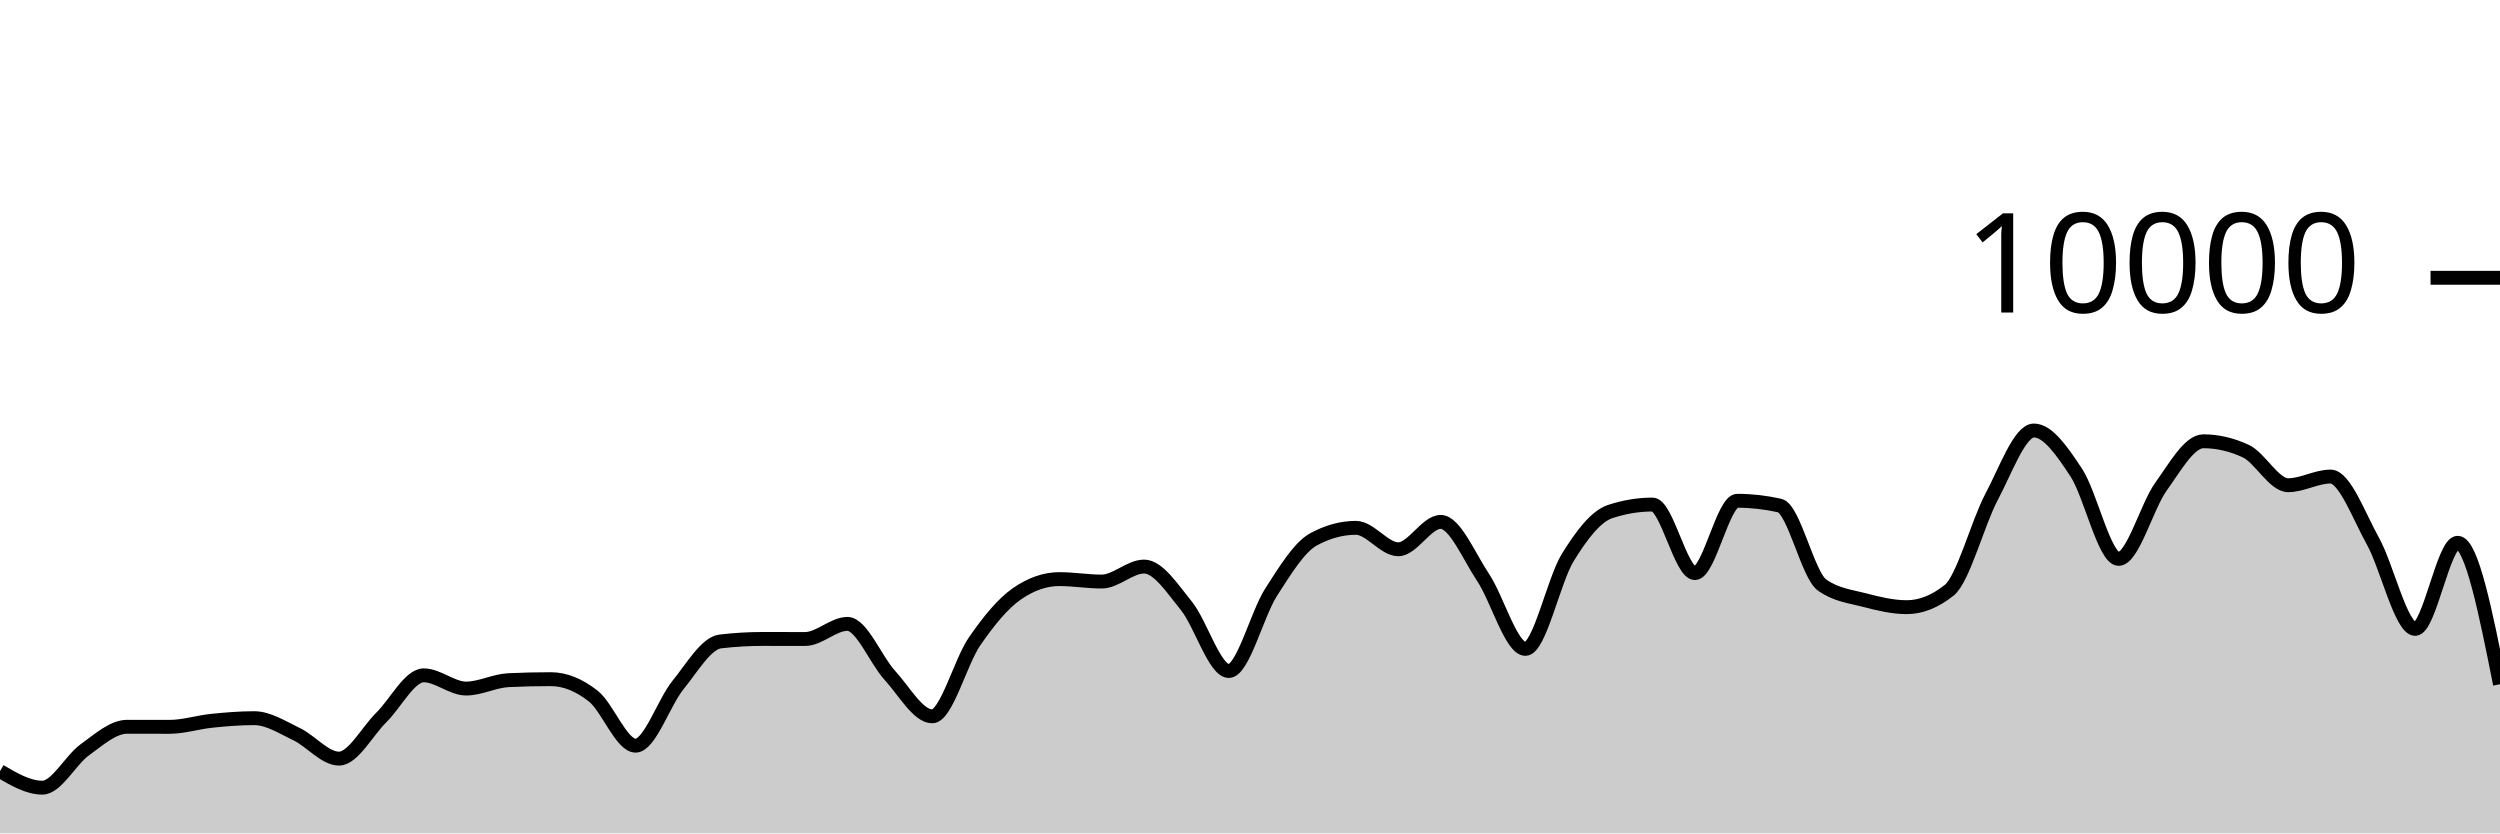
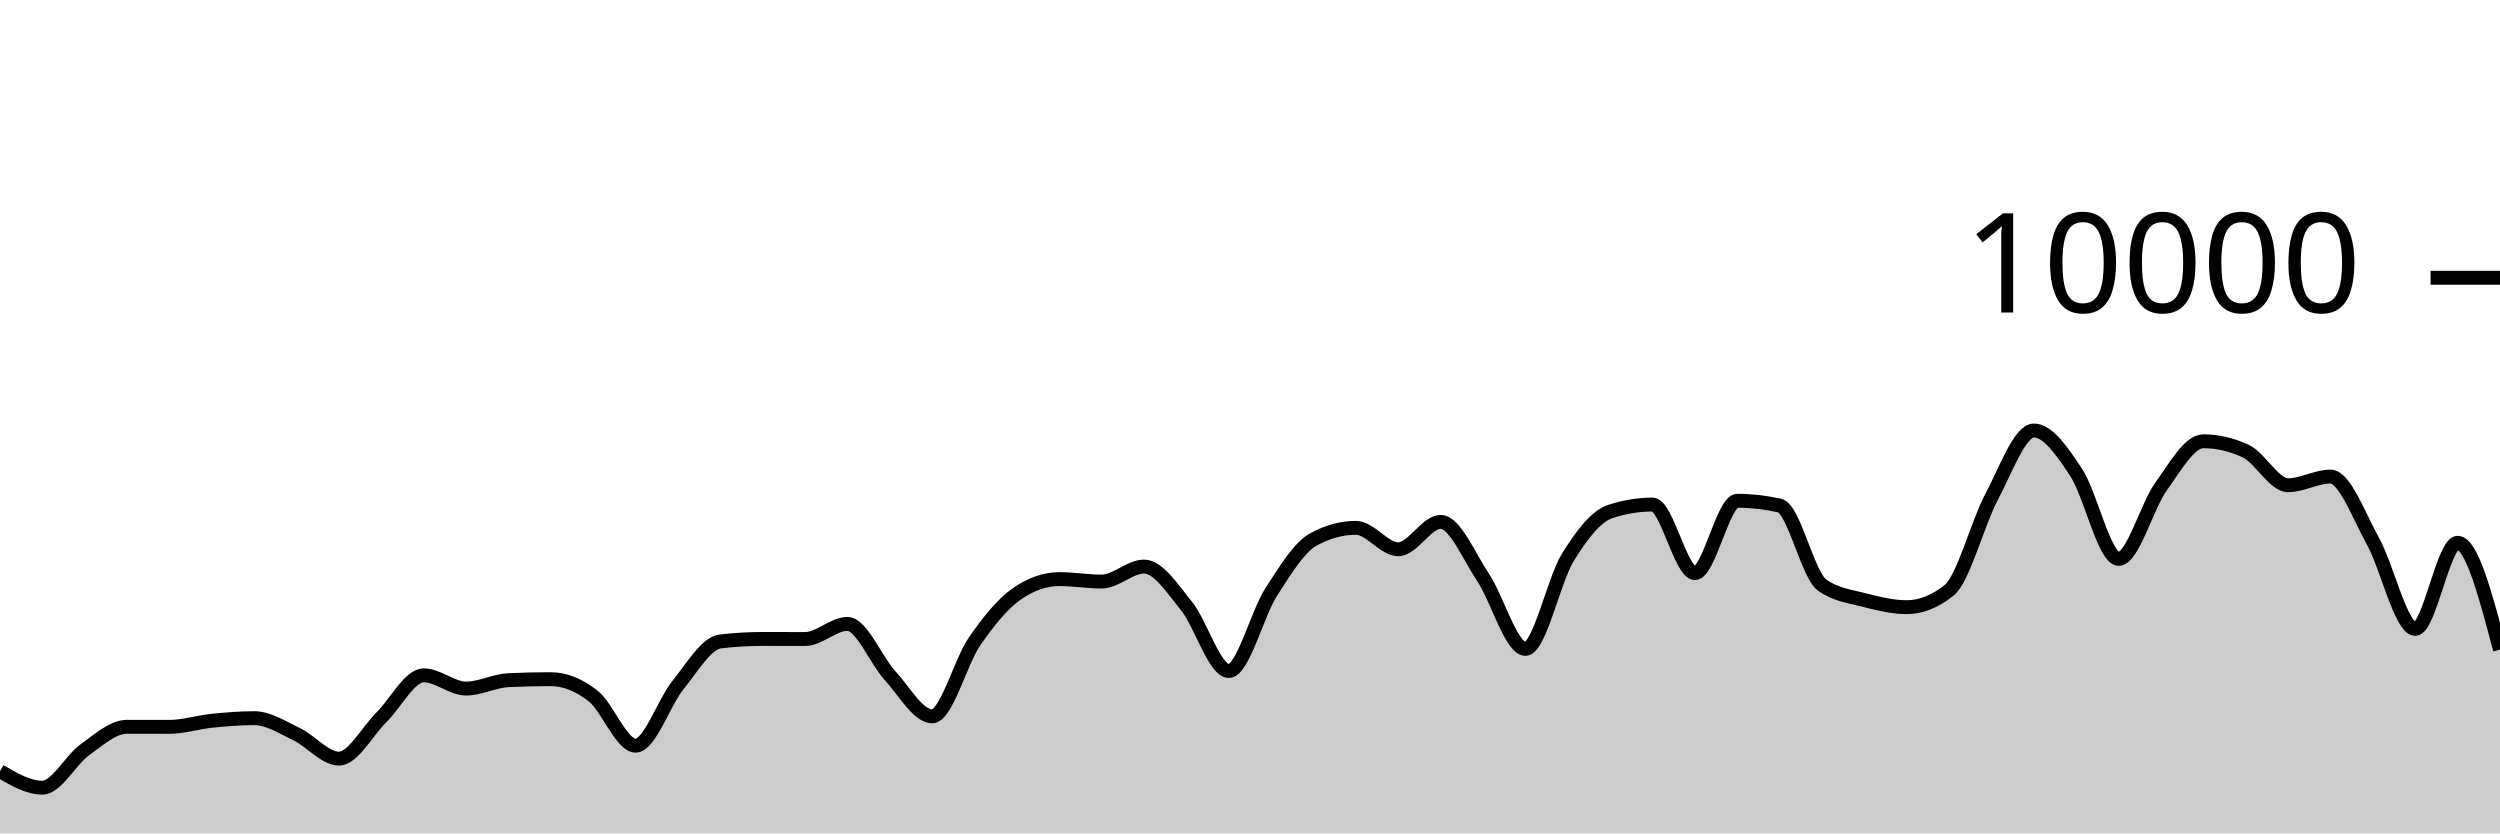
<svg xmlns="http://www.w3.org/2000/svg" viewBox="0 0 180 60">
  <g transform="translate(0,20)">
-     <path class="area" fill="rgba(0, 0, 0, 0.2)" d="M0,35.524C1.017,36.118,2.034,36.712,3.051,36.712C4.068,36.712,5.085,34.719,6.102,33.988C7.119,33.257,8.136,32.328,9.153,32.328C10.169,32.328,11.186,32.332,12.203,32.332C13.22,32.332,14.237,32,15.254,31.896C16.271,31.792,17.288,31.708,18.305,31.708C19.322,31.708,20.339,32.375,21.356,32.86C22.373,33.345,23.39,34.62,24.407,34.62C25.424,34.62,26.441,32.651,27.458,31.652C28.475,30.653,29.492,28.624,30.508,28.624C31.525,28.624,32.542,29.576,33.559,29.576C34.576,29.576,35.593,29.02,36.61,28.972C37.627,28.924,38.644,28.9,39.661,28.9C40.678,28.9,41.695,29.318,42.712,30.116C43.729,30.914,44.746,33.688,45.763,33.688C46.78,33.688,47.797,30.575,48.814,29.324C49.831,28.073,50.847,26.304,51.864,26.184C52.881,26.064,53.898,26.004,54.915,26.004C55.932,26.004,56.949,26.008,57.966,26.008C58.983,26.008,60,24.92,61.017,24.92C62.034,24.92,63.051,27.515,64.068,28.624C65.085,29.733,66.102,31.576,67.119,31.576C68.136,31.576,69.153,27.651,70.169,26.18C71.186,24.709,72.203,23.456,73.22,22.752C74.237,22.048,75.254,21.696,76.271,21.696C77.288,21.696,78.305,21.872,79.322,21.872C80.339,21.872,81.356,20.792,82.373,20.792C83.39,20.792,84.407,22.375,85.424,23.628C86.441,24.881,87.458,28.312,88.475,28.312C89.492,28.312,90.508,24.208,91.525,22.628C92.542,21.048,93.559,19.384,94.576,18.832C95.593,18.28,96.61,18.004,97.627,18.004C98.644,18.004,99.661,19.548,100.678,19.548C101.695,19.548,102.712,17.576,103.729,17.576C104.746,17.576,105.763,20.048,106.78,21.572C107.797,23.096,108.814,26.72,109.831,26.72C110.847,26.72,111.864,21.784,112.881,20.136C113.898,18.488,114.915,17.168,115.932,16.832C116.949,16.496,117.966,16.328,118.983,16.328C120,16.328,121.017,21.264,122.034,21.264C123.051,21.264,124.068,16.056,125.085,16.056C126.102,16.056,127.119,16.171,128.136,16.4C129.153,16.629,130.169,21.397,131.186,22.12C132.203,22.843,133.22,22.938,134.237,23.204C135.254,23.47,136.271,23.716,137.288,23.716C138.305,23.716,139.322,23.311,140.339,22.5C141.356,21.689,142.373,17.701,143.39,15.784C144.407,13.867,145.424,10.996,146.441,10.996C147.458,10.996,148.475,12.487,149.492,14.028C150.508,15.569,151.525,20.24,152.542,20.24C153.559,20.24,154.576,16.443,155.593,15.032C156.61,13.621,157.627,11.772,158.644,11.772C159.661,11.772,160.678,12.008,161.695,12.48C162.712,12.952,163.729,14.936,164.746,14.936C165.763,14.936,166.78,14.312,167.797,14.312C168.814,14.312,169.831,17.128,170.847,18.956C171.864,20.784,172.881,25.28,173.898,25.28C174.915,25.28,175.932,19.08,176.949,19.08C177.966,19.08,178.983,24.172,180,29.264L180,40C178.983,40,177.966,40,176.949,40C175.932,40,174.915,40,173.898,40C172.881,40,171.864,40,170.847,40C169.831,40,168.814,40,167.797,40C166.78,40,165.763,40,164.746,40C163.729,40,162.712,40,161.695,40C160.678,40,159.661,40,158.644,40C157.627,40,156.61,40,155.593,40C154.576,40,153.559,40,152.542,40C151.525,40,150.508,40,149.492,40C148.475,40,147.458,40,146.441,40C145.424,40,144.407,40,143.39,40C142.373,40,141.356,40,140.339,40C139.322,40,138.305,40,137.288,40C136.271,40,135.254,40,134.237,40C133.22,40,132.203,40,131.186,40C130.169,40,129.153,40,128.136,40C127.119,40,126.102,40,125.085,40C124.068,40,123.051,40,122.034,40C121.017,40,120,40,118.983,40C117.966,40,116.949,40,115.932,40C114.915,40,113.898,40,112.881,40C111.864,40,110.847,40,109.831,40C108.814,40,107.797,40,106.78,40C105.763,40,104.746,40,103.729,40C102.712,40,101.695,40,100.678,40C99.661,40,98.644,40,97.627,40C96.61,40,95.593,40,94.576,40C93.559,40,92.542,40,91.525,40C90.508,40,89.492,40,88.475,40C87.458,40,86.441,40,85.424,40C84.407,40,83.39,40,82.373,40C81.356,40,80.339,40,79.322,40C78.305,40,77.288,40,76.271,40C75.254,40,74.237,40,73.22,40C72.203,40,71.186,40,70.169,40C69.153,40,68.136,40,67.119,40C66.102,40,65.085,40,64.068,40C63.051,40,62.034,40,61.017,40C60,40,58.983,40,57.966,40C56.949,40,55.932,40,54.915,40C53.898,40,52.881,40,51.864,40C50.847,40,49.831,40,48.814,40C47.797,40,46.78,40,45.763,40C44.746,40,43.729,40,42.712,40C41.695,40,40.678,40,39.661,40C38.644,40,37.627,40,36.61,40C35.593,40,34.576,40,33.559,40C32.542,40,31.525,40,30.508,40C29.492,40,28.475,40,27.458,40C26.441,40,25.424,40,24.407,40C23.39,40,22.373,40,21.356,40C20.339,40,19.322,40,18.305,40C17.288,40,16.271,40,15.254,40C14.237,40,13.22,40,12.203,40C11.186,40,10.169,40,9.153,40C8.136,40,7.119,40,6.102,40C5.085,40,4.068,40,3.051,40C2.034,40,1.017,40,0,40Z" />
-     <path class="line" stroke="black" fill="none" d="M0,35.524C1.017,36.118,2.034,36.712,3.051,36.712C4.068,36.712,5.085,34.719,6.102,33.988C7.119,33.257,8.136,32.328,9.153,32.328C10.169,32.328,11.186,32.332,12.203,32.332C13.22,32.332,14.237,32,15.254,31.896C16.271,31.792,17.288,31.708,18.305,31.708C19.322,31.708,20.339,32.375,21.356,32.86C22.373,33.345,23.39,34.62,24.407,34.62C25.424,34.62,26.441,32.651,27.458,31.652C28.475,30.653,29.492,28.624,30.508,28.624C31.525,28.624,32.542,29.576,33.559,29.576C34.576,29.576,35.593,29.02,36.61,28.972C37.627,28.924,38.644,28.9,39.661,28.9C40.678,28.9,41.695,29.318,42.712,30.116C43.729,30.914,44.746,33.688,45.763,33.688C46.78,33.688,47.797,30.575,48.814,29.324C49.831,28.073,50.847,26.304,51.864,26.184C52.881,26.064,53.898,26.004,54.915,26.004C55.932,26.004,56.949,26.008,57.966,26.008C58.983,26.008,60,24.92,61.017,24.92C62.034,24.92,63.051,27.515,64.068,28.624C65.085,29.733,66.102,31.576,67.119,31.576C68.136,31.576,69.153,27.651,70.169,26.18C71.186,24.709,72.203,23.456,73.22,22.752C74.237,22.048,75.254,21.696,76.271,21.696C77.288,21.696,78.305,21.872,79.322,21.872C80.339,21.872,81.356,20.792,82.373,20.792C83.39,20.792,84.407,22.375,85.424,23.628C86.441,24.881,87.458,28.312,88.475,28.312C89.492,28.312,90.508,24.208,91.525,22.628C92.542,21.048,93.559,19.384,94.576,18.832C95.593,18.28,96.61,18.004,97.627,18.004C98.644,18.004,99.661,19.548,100.678,19.548C101.695,19.548,102.712,17.576,103.729,17.576C104.746,17.576,105.763,20.048,106.78,21.572C107.797,23.096,108.814,26.72,109.831,26.72C110.847,26.72,111.864,21.784,112.881,20.136C113.898,18.488,114.915,17.168,115.932,16.832C116.949,16.496,117.966,16.328,118.983,16.328C120,16.328,121.017,21.264,122.034,21.264C123.051,21.264,124.068,16.056,125.085,16.056C126.102,16.056,127.119,16.171,128.136,16.4C129.153,16.629,130.169,21.397,131.186,22.12C132.203,22.843,133.22,22.938,134.237,23.204C135.254,23.47,136.271,23.716,137.288,23.716C138.305,23.716,139.322,23.311,140.339,22.5C141.356,21.689,142.373,17.701,143.39,15.784C144.407,13.867,145.424,10.996,146.441,10.996C147.458,10.996,148.475,12.487,149.492,14.028C150.508,15.569,151.525,20.24,152.542,20.24C153.559,20.24,154.576,16.443,155.593,15.032C156.61,13.621,157.627,11.772,158.644,11.772C159.661,11.772,160.678,12.008,161.695,12.48C162.712,12.952,163.729,14.936,164.746,14.936C165.763,14.936,166.78,14.312,167.797,14.312C168.814,14.312,169.831,17.128,170.847,18.956C171.864,20.784,172.881,25.28,173.898,25.28C174.915,25.28,175.932,19.08,176.949,19.08C177.966,19.08,178.983,24.172,180,29.264" />
+     <path class="area" fill="rgba(0, 0, 0, 0.2)" d="M0,35.524C1.017,36.118,2.034,36.712,3.051,36.712C4.068,36.712,5.085,34.719,6.102,33.988C7.119,33.257,8.136,32.328,9.153,32.328C10.169,32.328,11.186,32.332,12.203,32.332C13.22,32.332,14.237,32,15.254,31.896C16.271,31.792,17.288,31.708,18.305,31.708C19.322,31.708,20.339,32.375,21.356,32.86C22.373,33.345,23.39,34.62,24.407,34.62C25.424,34.62,26.441,32.651,27.458,31.652C28.475,30.653,29.492,28.624,30.508,28.624C31.525,28.624,32.542,29.576,33.559,29.576C34.576,29.576,35.593,29.02,36.61,28.972C37.627,28.924,38.644,28.9,39.661,28.9C40.678,28.9,41.695,29.318,42.712,30.116C43.729,30.914,44.746,33.688,45.763,33.688C46.78,33.688,47.797,30.575,48.814,29.324C49.831,28.073,50.847,26.304,51.864,26.184C52.881,26.064,53.898,26.004,54.915,26.004C55.932,26.004,56.949,26.008,57.966,26.008C58.983,26.008,60,24.92,61.017,24.92C62.034,24.92,63.051,27.515,64.068,28.624C65.085,29.733,66.102,31.576,67.119,31.576C68.136,31.576,69.153,27.651,70.169,26.18C71.186,24.709,72.203,23.456,73.22,22.752C74.237,22.048,75.254,21.696,76.271,21.696C77.288,21.696,78.305,21.872,79.322,21.872C80.339,21.872,81.356,20.792,82.373,20.792C83.39,20.792,84.407,22.375,85.424,23.628C86.441,24.881,87.458,28.312,88.475,28.312C89.492,28.312,90.508,24.208,91.525,22.628C92.542,21.048,93.559,19.384,94.576,18.832C95.593,18.28,96.61,18.004,97.627,18.004C98.644,18.004,99.661,19.548,100.678,19.548C101.695,19.548,102.712,17.576,103.729,17.576C104.746,17.576,105.763,20.048,106.78,21.572C107.797,23.096,108.814,26.72,109.831,26.72C110.847,26.72,111.864,21.784,112.881,20.136C113.898,18.488,114.915,17.168,115.932,16.832C116.949,16.496,117.966,16.328,118.983,16.328C120,16.328,121.017,21.264,122.034,21.264C123.051,21.264,124.068,16.056,125.085,16.056C126.102,16.056,127.119,16.171,128.136,16.4C129.153,16.629,130.169,21.397,131.186,22.12C132.203,22.843,133.22,22.938,134.237,23.204C135.254,23.47,136.271,23.716,137.288,23.716C138.305,23.716,139.322,23.311,140.339,22.5C141.356,21.689,142.373,17.701,143.39,15.784C144.407,13.867,145.424,10.996,146.441,10.996C147.458,10.996,148.475,12.487,149.492,14.028C150.508,15.569,151.525,20.24,152.542,20.24C153.559,20.24,154.576,16.443,155.593,15.032C156.61,13.621,157.627,11.772,158.644,11.772C159.661,11.772,160.678,12.008,161.695,12.48C162.712,12.952,163.729,14.936,164.746,14.936C165.763,14.936,166.78,14.312,167.797,14.312C168.814,14.312,169.831,17.128,170.847,18.956C171.864,20.784,172.881,25.28,173.898,25.28C174.915,25.28,175.932,19.08,176.949,19.08C177.966,19.08,178.983,22.928,180,26.776L180,40C178.983,40,177.966,40,176.949,40C175.932,40,174.915,40,173.898,40C172.881,40,171.864,40,170.847,40C169.831,40,168.814,40,167.797,40C166.78,40,165.763,40,164.746,40C163.729,40,162.712,40,161.695,40C160.678,40,159.661,40,158.644,40C157.627,40,156.61,40,155.593,40C154.576,40,153.559,40,152.542,40C151.525,40,150.508,40,149.492,40C148.475,40,147.458,40,146.441,40C145.424,40,144.407,40,143.39,40C142.373,40,141.356,40,140.339,40C139.322,40,138.305,40,137.288,40C136.271,40,135.254,40,134.237,40C133.22,40,132.203,40,131.186,40C130.169,40,129.153,40,128.136,40C127.119,40,126.102,40,125.085,40C124.068,40,123.051,40,122.034,40C121.017,40,120,40,118.983,40C117.966,40,116.949,40,115.932,40C114.915,40,113.898,40,112.881,40C111.864,40,110.847,40,109.831,40C108.814,40,107.797,40,106.78,40C105.763,40,104.746,40,103.729,40C102.712,40,101.695,40,100.678,40C99.661,40,98.644,40,97.627,40C96.61,40,95.593,40,94.576,40C93.559,40,92.542,40,91.525,40C90.508,40,89.492,40,88.475,40C87.458,40,86.441,40,85.424,40C84.407,40,83.39,40,82.373,40C81.356,40,80.339,40,79.322,40C78.305,40,77.288,40,76.271,40C75.254,40,74.237,40,73.22,40C72.203,40,71.186,40,70.169,40C69.153,40,68.136,40,67.119,40C66.102,40,65.085,40,64.068,40C63.051,40,62.034,40,61.017,40C60,40,58.983,40,57.966,40C56.949,40,55.932,40,54.915,40C53.898,40,52.881,40,51.864,40C50.847,40,49.831,40,48.814,40C47.797,40,46.78,40,45.763,40C44.746,40,43.729,40,42.712,40C41.695,40,40.678,40,39.661,40C38.644,40,37.627,40,36.61,40C35.593,40,34.576,40,33.559,40C32.542,40,31.525,40,30.508,40C29.492,40,28.475,40,27.458,40C26.441,40,25.424,40,24.407,40C23.39,40,22.373,40,21.356,40C20.339,40,19.322,40,18.305,40C17.288,40,16.271,40,15.254,40C14.237,40,13.22,40,12.203,40C11.186,40,10.169,40,9.153,40C8.136,40,7.119,40,6.102,40C5.085,40,4.068,40,3.051,40C2.034,40,1.017,40,0,40Z" />
+     <path class="line" stroke="black" fill="none" d="M0,35.524C1.017,36.118,2.034,36.712,3.051,36.712C4.068,36.712,5.085,34.719,6.102,33.988C7.119,33.257,8.136,32.328,9.153,32.328C10.169,32.328,11.186,32.332,12.203,32.332C13.22,32.332,14.237,32,15.254,31.896C16.271,31.792,17.288,31.708,18.305,31.708C19.322,31.708,20.339,32.375,21.356,32.86C22.373,33.345,23.39,34.62,24.407,34.62C25.424,34.62,26.441,32.651,27.458,31.652C28.475,30.653,29.492,28.624,30.508,28.624C31.525,28.624,32.542,29.576,33.559,29.576C34.576,29.576,35.593,29.02,36.61,28.972C37.627,28.924,38.644,28.9,39.661,28.9C40.678,28.9,41.695,29.318,42.712,30.116C43.729,30.914,44.746,33.688,45.763,33.688C46.78,33.688,47.797,30.575,48.814,29.324C49.831,28.073,50.847,26.304,51.864,26.184C52.881,26.064,53.898,26.004,54.915,26.004C55.932,26.004,56.949,26.008,57.966,26.008C58.983,26.008,60,24.92,61.017,24.92C62.034,24.92,63.051,27.515,64.068,28.624C65.085,29.733,66.102,31.576,67.119,31.576C68.136,31.576,69.153,27.651,70.169,26.18C71.186,24.709,72.203,23.456,73.22,22.752C74.237,22.048,75.254,21.696,76.271,21.696C77.288,21.696,78.305,21.872,79.322,21.872C80.339,21.872,81.356,20.792,82.373,20.792C83.39,20.792,84.407,22.375,85.424,23.628C86.441,24.881,87.458,28.312,88.475,28.312C89.492,28.312,90.508,24.208,91.525,22.628C92.542,21.048,93.559,19.384,94.576,18.832C95.593,18.28,96.61,18.004,97.627,18.004C98.644,18.004,99.661,19.548,100.678,19.548C101.695,19.548,102.712,17.576,103.729,17.576C104.746,17.576,105.763,20.048,106.78,21.572C107.797,23.096,108.814,26.72,109.831,26.72C110.847,26.72,111.864,21.784,112.881,20.136C113.898,18.488,114.915,17.168,115.932,16.832C116.949,16.496,117.966,16.328,118.983,16.328C120,16.328,121.017,21.264,122.034,21.264C123.051,21.264,124.068,16.056,125.085,16.056C126.102,16.056,127.119,16.171,128.136,16.4C129.153,16.629,130.169,21.397,131.186,22.12C132.203,22.843,133.22,22.938,134.237,23.204C135.254,23.47,136.271,23.716,137.288,23.716C138.305,23.716,139.322,23.311,140.339,22.5C141.356,21.689,142.373,17.701,143.39,15.784C144.407,13.867,145.424,10.996,146.441,10.996C147.458,10.996,148.475,12.487,149.492,14.028C150.508,15.569,151.525,20.24,152.542,20.24C153.559,20.24,154.576,16.443,155.593,15.032C156.61,13.621,157.627,11.772,158.644,11.772C159.661,11.772,160.678,12.008,161.695,12.48C162.712,12.952,163.729,14.936,164.746,14.936C165.763,14.936,166.78,14.312,167.797,14.312C168.814,14.312,169.831,17.128,170.847,18.956C171.864,20.784,172.881,25.28,173.898,25.28C174.915,25.28,175.932,19.08,176.949,19.08C177.966,19.08,178.983,22.928,180,26.776" />
    <path class="axis-ceiling" stroke-width="1" stroke="black" fill="none" d="M175,0L180,0" />
    <text class="axis-ceiling-label" font-family="sans-serif" text-anchor="end" font-size="10px" x="170" y="2.5">10000</text>
  </g>
</svg>
